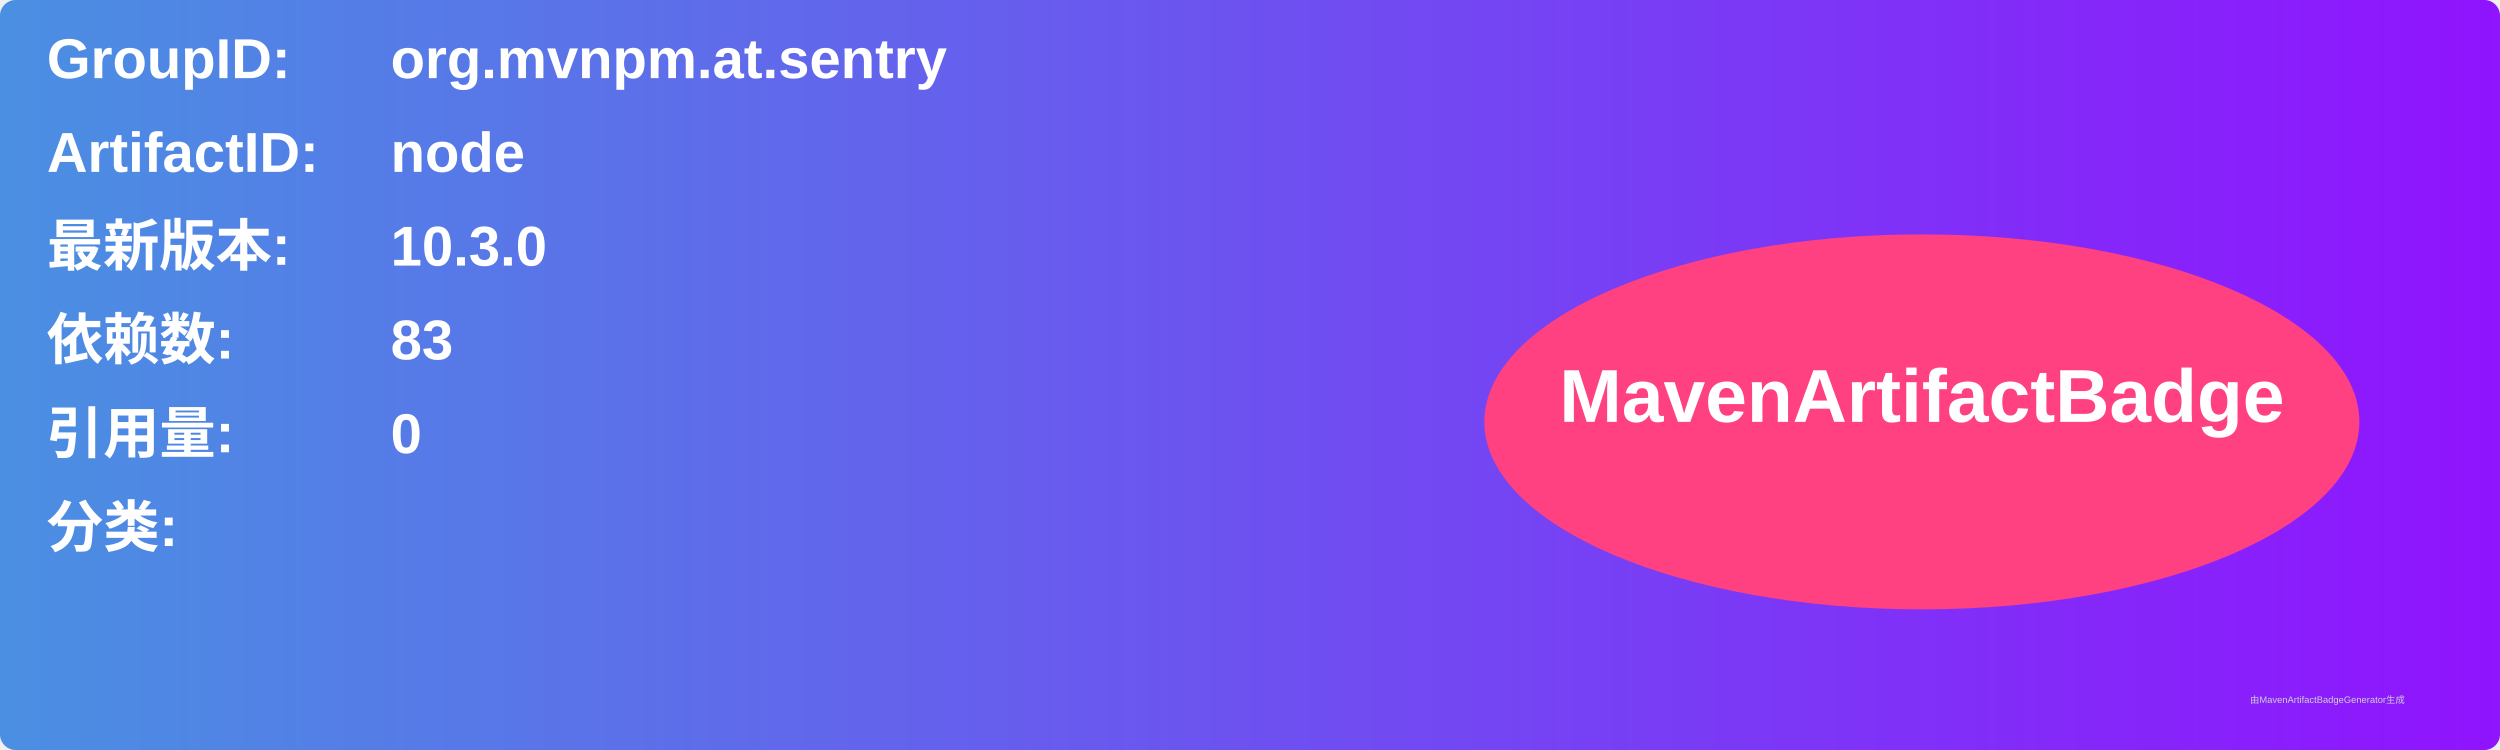
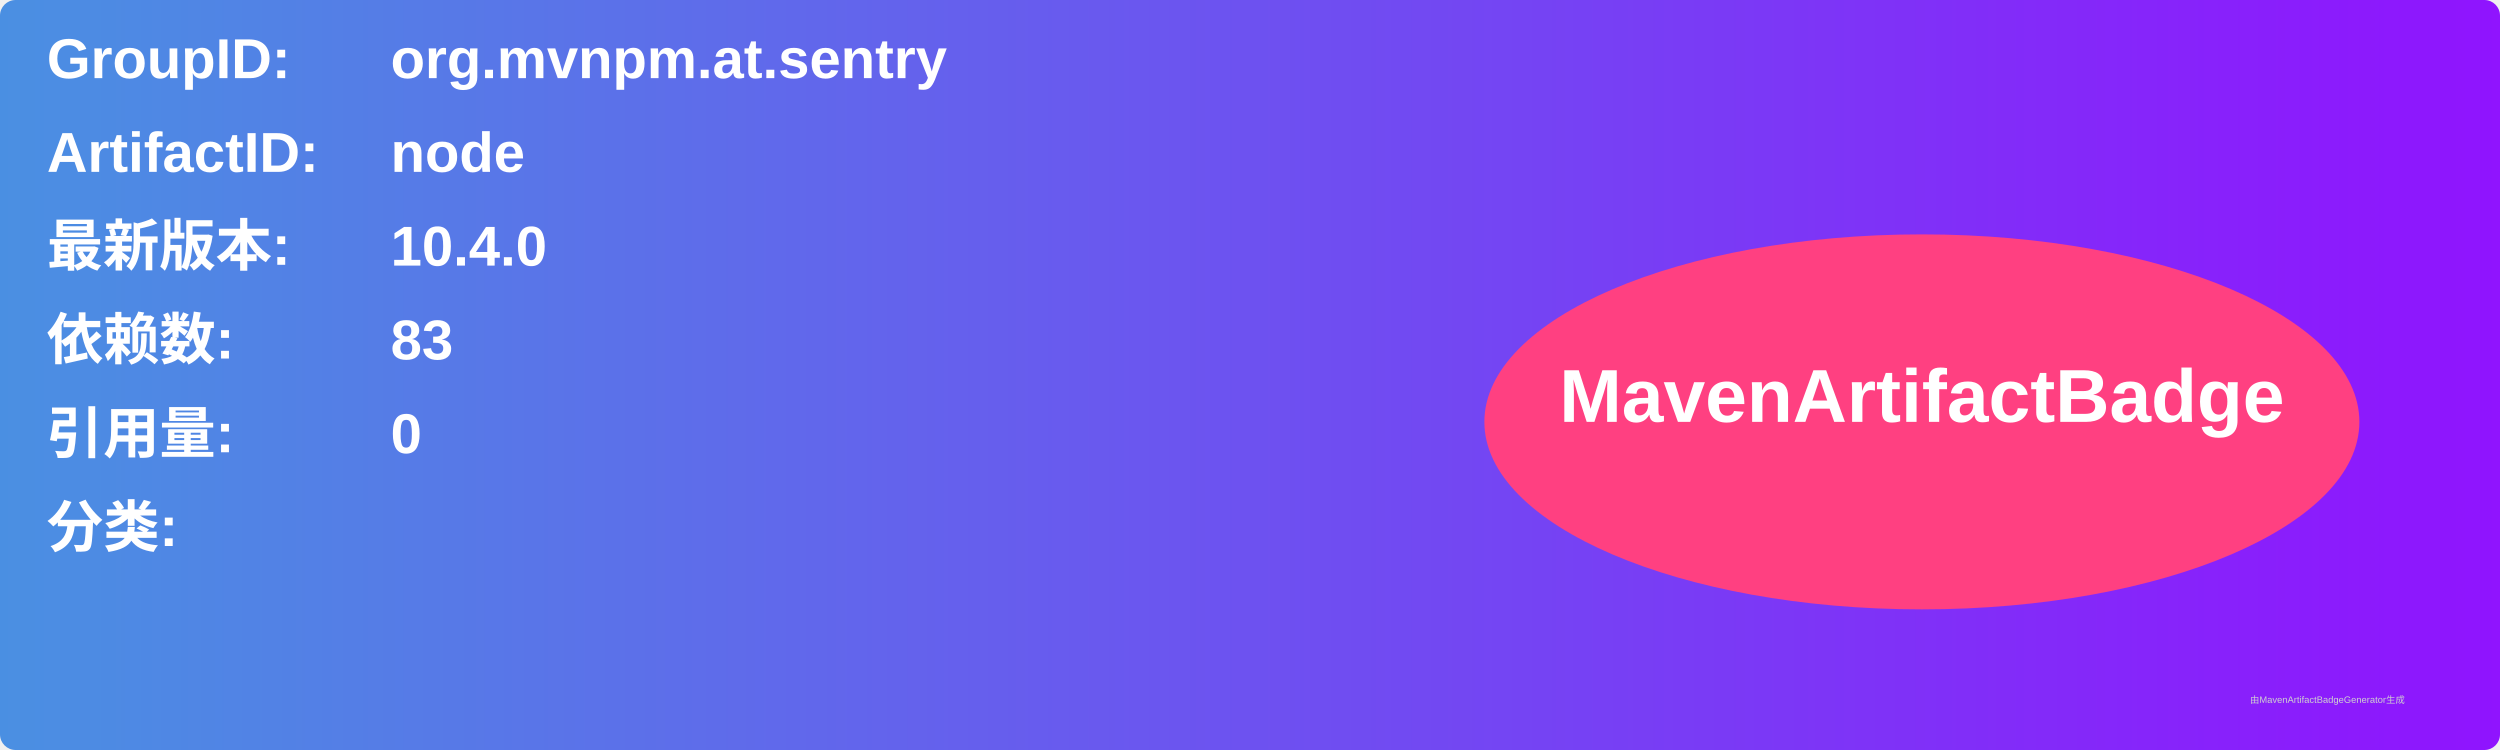
<svg xmlns="http://www.w3.org/2000/svg" width="800" height="240" viewBox="0 0 800 240">
  <linearGradient id="grad" x1="0%" y1="0%" x2="100%" y2="0%">
    <stop offset="0%" stop-color="#4a90e2" />
    <stop offset="100%" stop-color="#9013fe" />
  </linearGradient>
  <rect width="100%" height="100%" rx="5" ry="5" fill="url(#grad)" />
  <g transform="translate(15, 15)">
    <text x="0" y="10" font-family="Arial" font-size="18" fill="white" font-weight="bold" width="260">GroupID:</text>
    <text x="110" y="10" font-family="Arial" font-size="18" fill="white" font-weight="bold" width="460">org.mvnpm.at.sentry</text>
    <text x="0" y="40" font-family="Arial" font-size="18" fill="white" font-weight="bold" width="260">ArtifactID:</text>
    <text x="110" y="40" font-family="Arial" font-size="18" fill="white" font-weight="bold" width="460">node</text>
    <text x="0" y="70" font-family="Arial" font-size="18" fill="white" font-weight="bold">最新版本:</text>
    <text x="110" y="70" font-family="Arial" font-size="18" fill="white" font-weight="bold">
-       <tspan font-weight="bold">10.3.0</tspan>
+       <tspan font-weight="bold">10.4.0</tspan>
    </text>
    <text x="0" y="100" font-family="Arial" font-size="18" fill="white" font-weight="bold">依赖数: </text>
    <text x="110" y="100" font-family="Arial" font-size="18" fill="white">
      <tspan font-weight="bold">83</tspan>
    </text>
    <text x="0" y="130" font-family="Arial" font-size="18" fill="white" font-weight="bold">引用量: </text>
    <text x="110" y="130" font-family="Arial" font-size="18" fill="white">
      <tspan font-weight="bold">0</tspan>
    </text>
    <text x="0" y="160" font-family="Arial" font-size="18" fill="white" font-weight="bold">分类:</text>
    <text x="10" y="190" font-family="Arial" font-size="10" fill="white">
      <tspan font-weight="bold" />
    </text>
    <ellipse cx="600" cy="120" rx="140" ry="60" fill="#ff4081" />
    <text x="600" y="120" text-anchor="middle" font-family="Arial" font-size="24" fill="white" font-weight="bold">MavenArtifactBadge</text>
  </g>
  <text x="720" y="225" font-family="Arial" font-size="3" fill="#d0d0d0">由MavenArtifactBadgeGenerator生成</text>
</svg>
